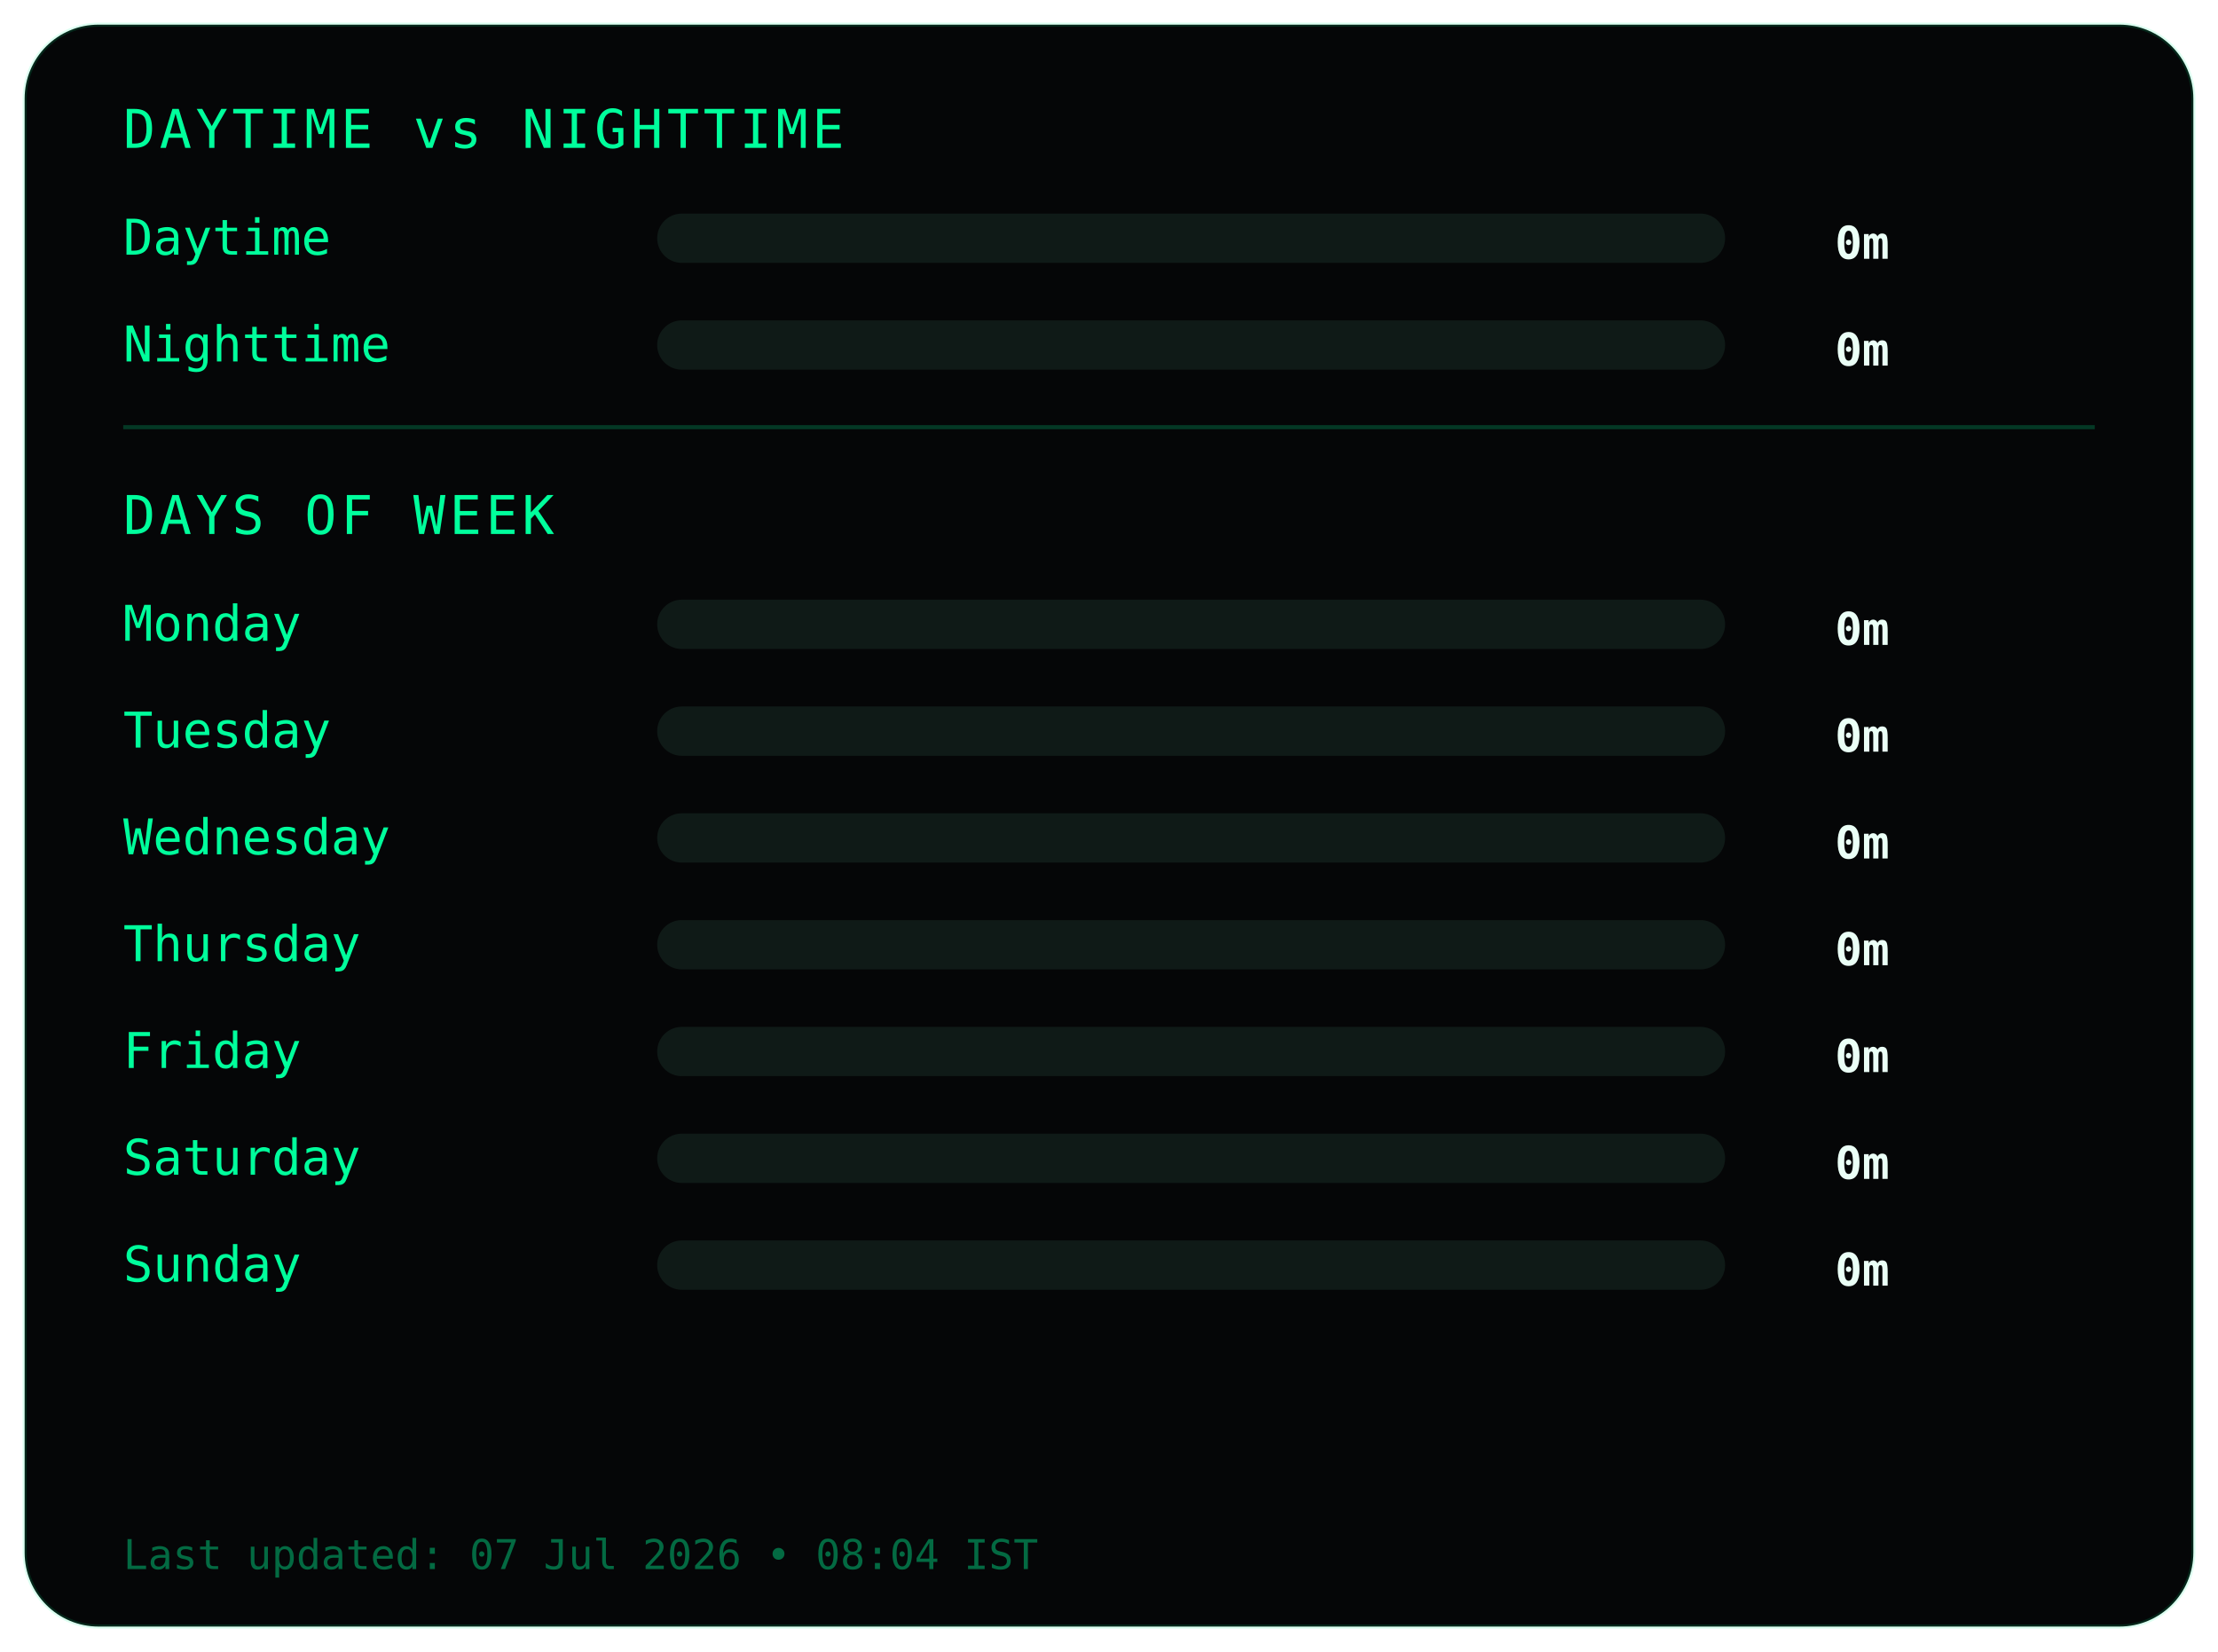
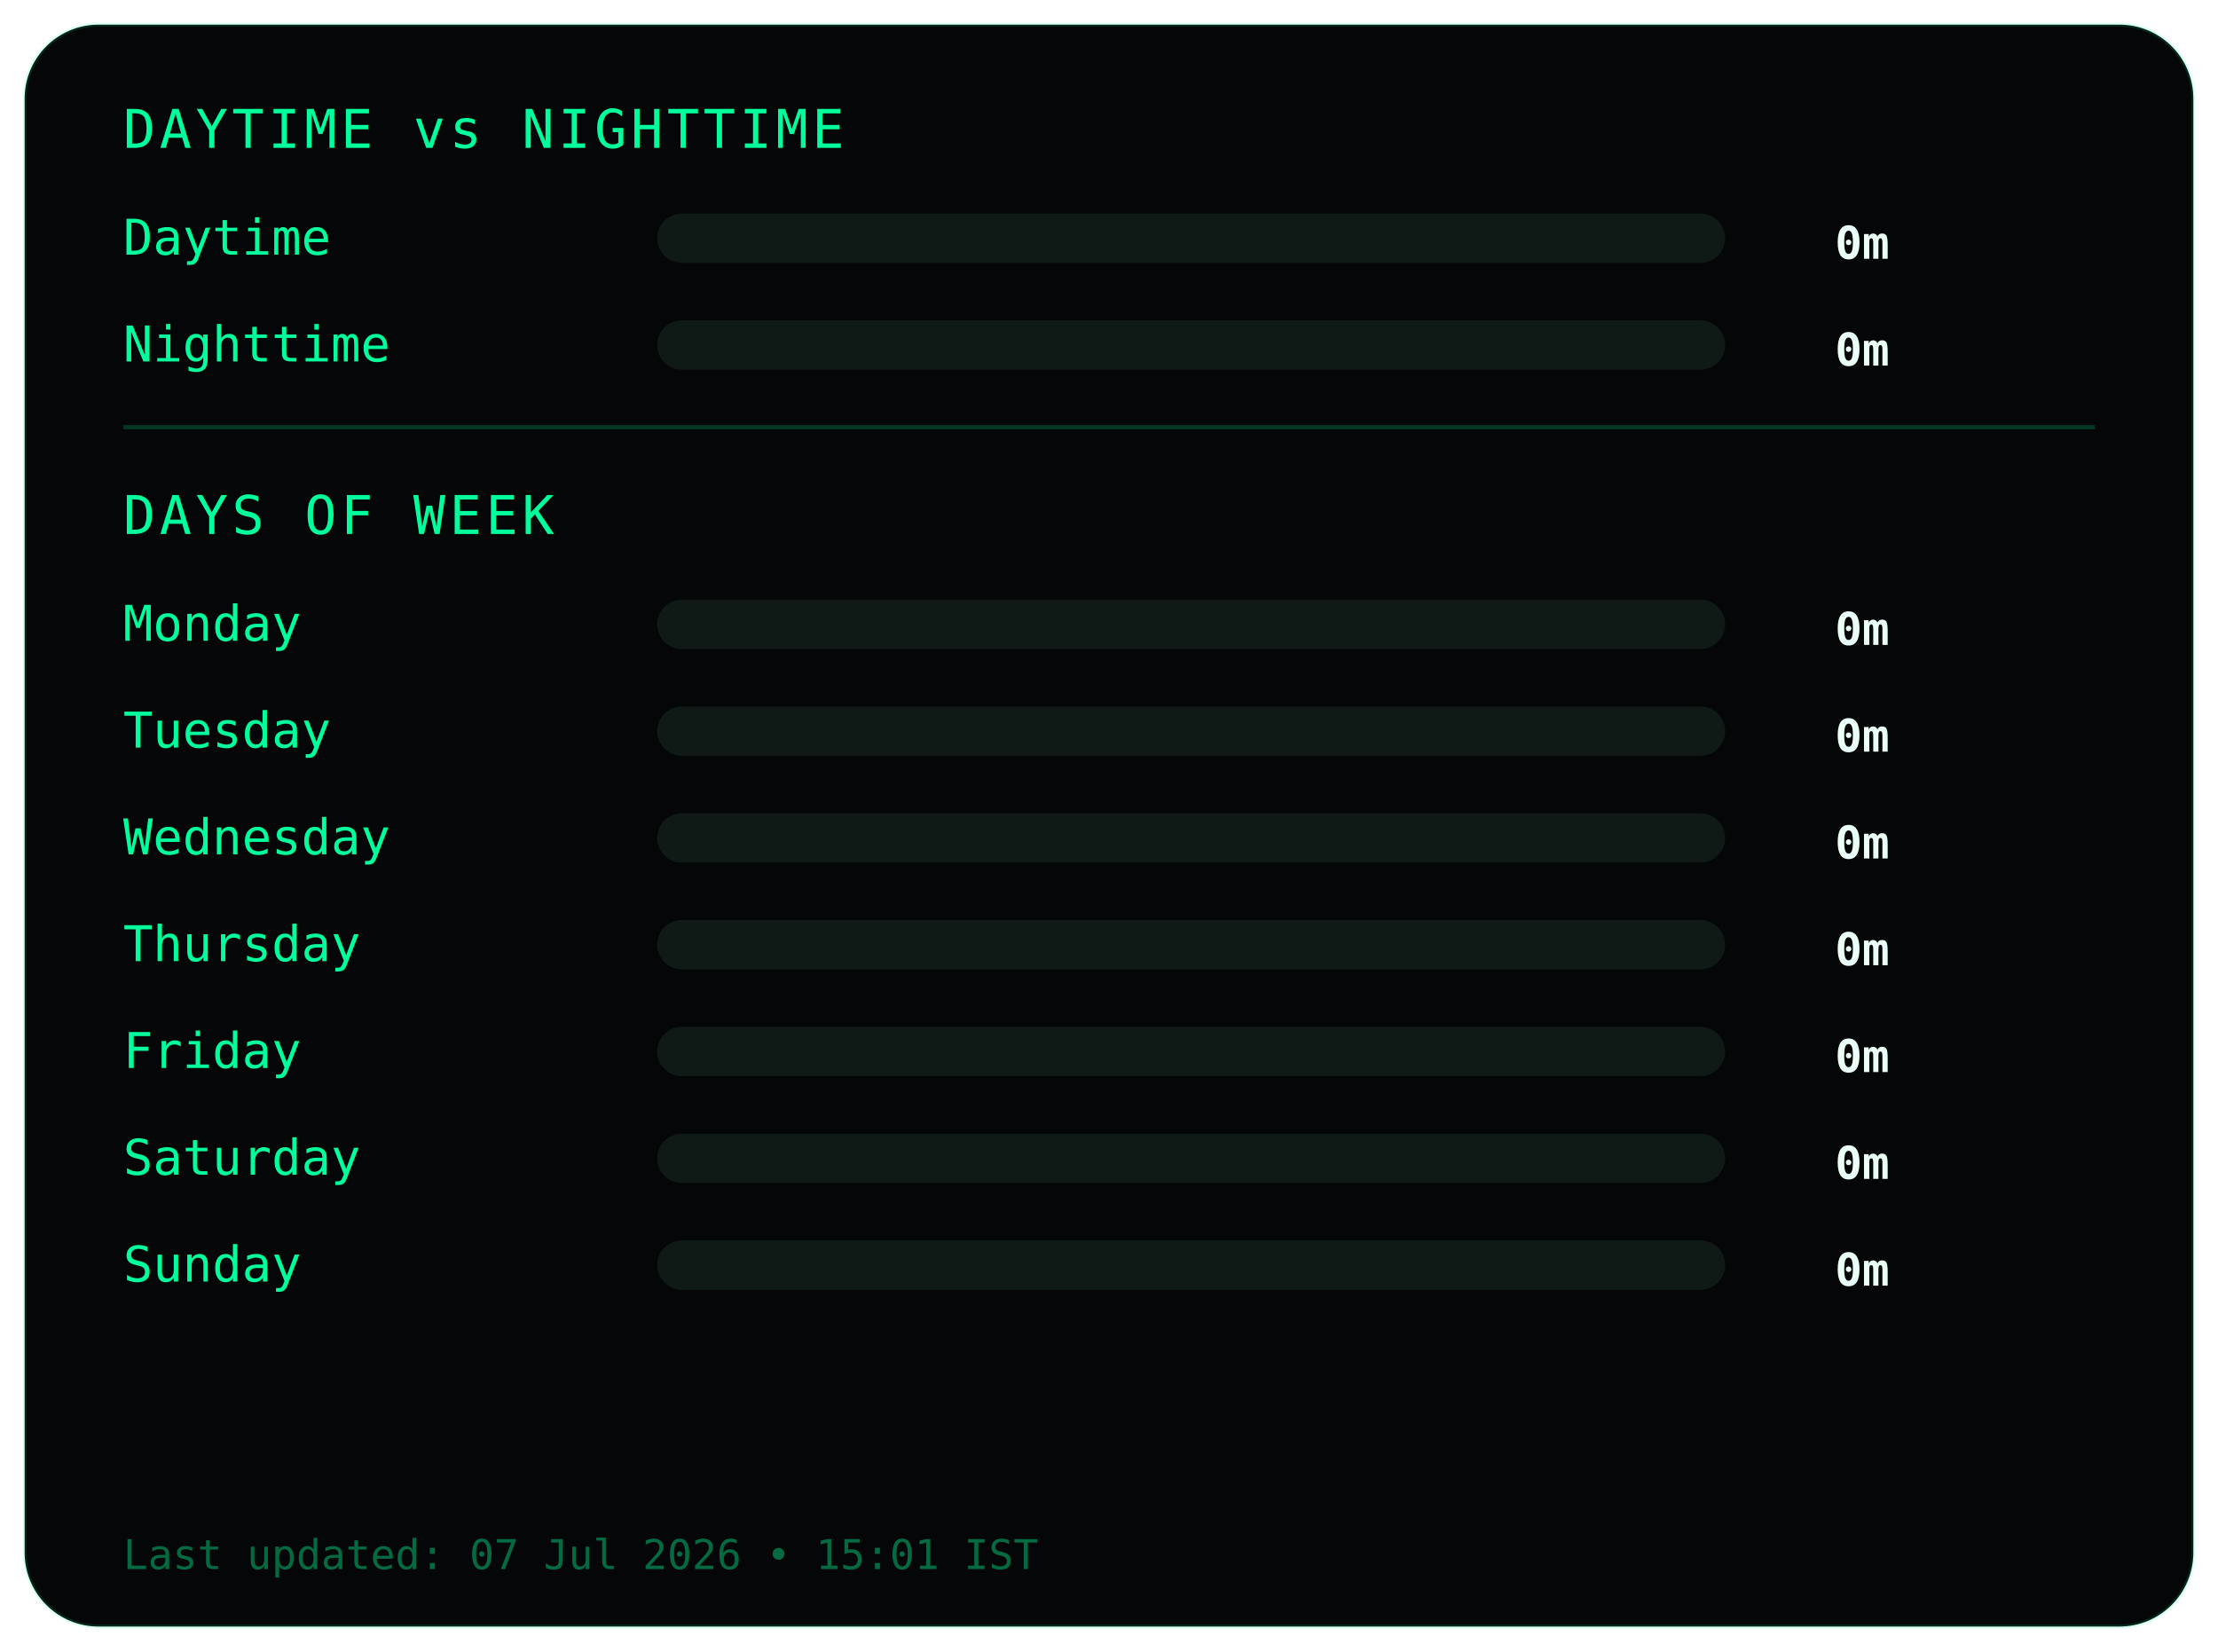
<svg xmlns="http://www.w3.org/2000/svg" width="540" height="402">
  <style>
.frame {
  fill:#050607;
  stroke:#00ff9c22;
  stroke-width:1;
}
.title {
  fill:#00ff9c;
  font-family:monospace;
  font-size:13px;
  letter-spacing:1px;
}
.label {
  fill:#00ff9c;
  font-family:monospace;
  font-size:12px;
}
.value {
  fill:#eafff6;
  font-family:monospace;
  font-size:11px;
  font-weight:bold;
  text-anchor:end;
}
.bar-bg { fill:#0f1a17; }
.bar { fill:#00ff9c; }
.divider { stroke:#00ff9c33; }
.footer {
  fill:#00ff9c66;
  font-family:monospace;
  font-size:10px;
}
</style>
  <rect class="frame" x="6" y="6" rx="18" width="528" height="390" />
  <text class="title" x="30" y="36">DAYTIME vs NIGHTTIME</text>
  <text class="label" x="30" y="62">Daytime</text>
  <rect class="bar-bg" x="160" y="52" width="260" height="12" rx="6" />
  <rect class="bar" x="160" y="52" width="0" height="12" rx="6" />
  <text class="value" x="460" y="63">0m</text>
  <text class="label" x="30" y="88">Nighttime</text>
  <rect class="bar-bg" x="160" y="78" width="260" height="12" rx="6" />
  <rect class="bar" x="160" y="78" width="0" height="12" rx="6" />
  <text class="value" x="460" y="89">0m</text>
  <line class="divider" x1="30" y1="104" x2="510" y2="104" />
  <text class="title" x="30" y="130">DAYS OF WEEK</text>
  <text class="label" x="30" y="156">Monday</text>
  <rect class="bar-bg" x="160" y="146" width="260" height="12" rx="6" />
  <rect class="bar" x="160" y="146" width="0" height="12" rx="6" />
  <text class="value" x="460" y="157">0m</text>
  <text class="label" x="30" y="182">Tuesday</text>
  <rect class="bar-bg" x="160" y="172" width="260" height="12" rx="6" />
  <rect class="bar" x="160" y="172" width="0" height="12" rx="6" />
  <text class="value" x="460" y="183">0m</text>
  <text class="label" x="30" y="208">Wednesday</text>
  <rect class="bar-bg" x="160" y="198" width="260" height="12" rx="6" />
  <rect class="bar" x="160" y="198" width="0" height="12" rx="6" />
  <text class="value" x="460" y="209">0m</text>
  <text class="label" x="30" y="234">Thursday</text>
  <rect class="bar-bg" x="160" y="224" width="260" height="12" rx="6" />
  <rect class="bar" x="160" y="224" width="0" height="12" rx="6" />
  <text class="value" x="460" y="235">0m</text>
  <text class="label" x="30" y="260">Friday</text>
  <rect class="bar-bg" x="160" y="250" width="260" height="12" rx="6" />
  <rect class="bar" x="160" y="250" width="0" height="12" rx="6" />
  <text class="value" x="460" y="261">0m</text>
  <text class="label" x="30" y="286">Saturday</text>
  <rect class="bar-bg" x="160" y="276" width="260" height="12" rx="6" />
  <rect class="bar" x="160" y="276" width="0" height="12" rx="6" />
  <text class="value" x="460" y="287">0m</text>
  <text class="label" x="30" y="312">Sunday</text>
  <rect class="bar-bg" x="160" y="302" width="260" height="12" rx="6" />
  <rect class="bar" x="160" y="302" width="0" height="12" rx="6" />
  <text class="value" x="460" y="313">0m</text>
  <text class="footer" x="30" y="382">
- Last updated: 07 Jul 2026 • 08:04 IST
+ Last updated: 07 Jul 2026 • 15:01 IST
</text>
</svg>
